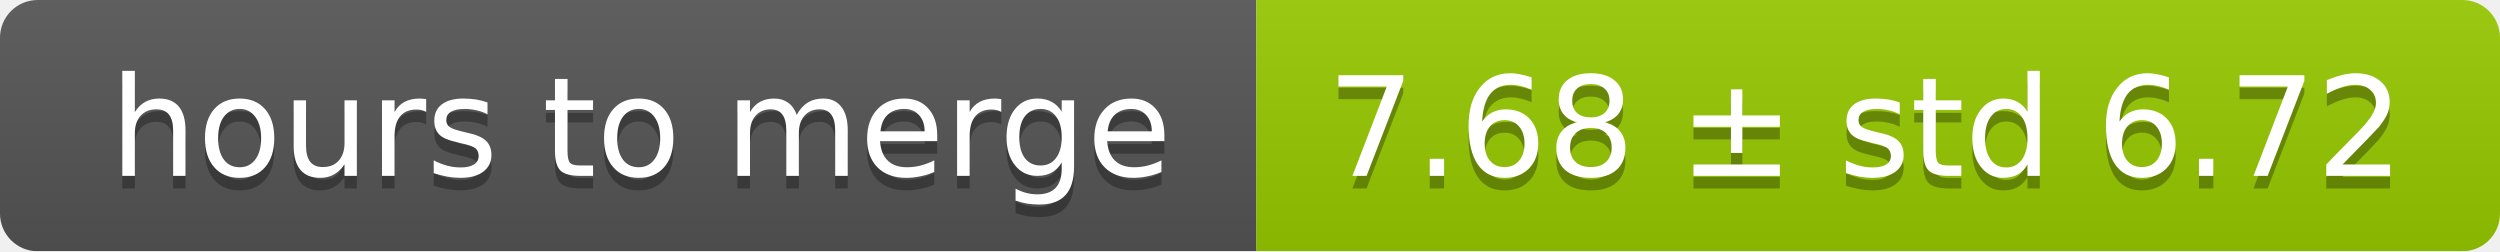
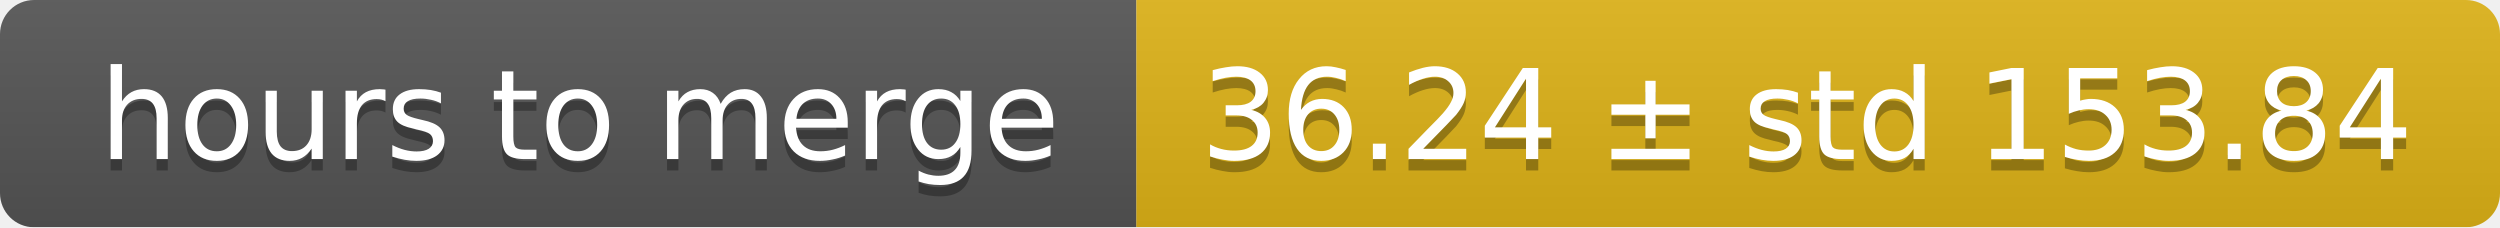
- <svg xmlns="http://www.w3.org/2000/svg" width="199" height="20">
+ <svg xmlns="http://www.w3.org/2000/svg" width="220" height="20">
  <linearGradient id="smooth" x2="0" y2="100%">
    <stop offset="0" stop-color="#bbb" stop-opacity=".1" />
    <stop offset="1" stop-opacity=".1" />
  </linearGradient>
  <mask id="round">
-     <rect width="199" height="20" rx="3" fill="#fff" />
+     <rect width="220" height="20" rx="3" fill="#fff" />
  </mask>
  <g mask="url(#round)">
    <rect width="100" height="20" fill="#555" />
-     <rect x="100" width="99" height="20" fill="#97ca00" />
-     <rect width="199" height="20" fill="url(#smooth)" />
+     <rect x="100" width="120" height="20" fill="#dfb317" />
+     <rect width="220" height="20" fill="url(#smooth)" />
  </g>
  <g fill="#fff" text-anchor="middle" font-family="DejaVu Sans,Verdana,Geneva,sans-serif" font-size="11">
    <text x="51" y="15" fill="#010101" fill-opacity=".3">hours to merge</text>
    <text x="51" y="14">hours to merge</text>
-     <text x="148.5" y="15" fill="#010101" fill-opacity=".3">7.68 ± std 6.72</text>
-     <text x="148.5" y="14">7.68 ± std 6.72</text>
+     <text x="159" y="15" fill="#010101" fill-opacity=".3">36.24 ± std 153.84</text>
+     <text x="159" y="14">36.24 ± std 153.84</text>
  </g>
</svg>
